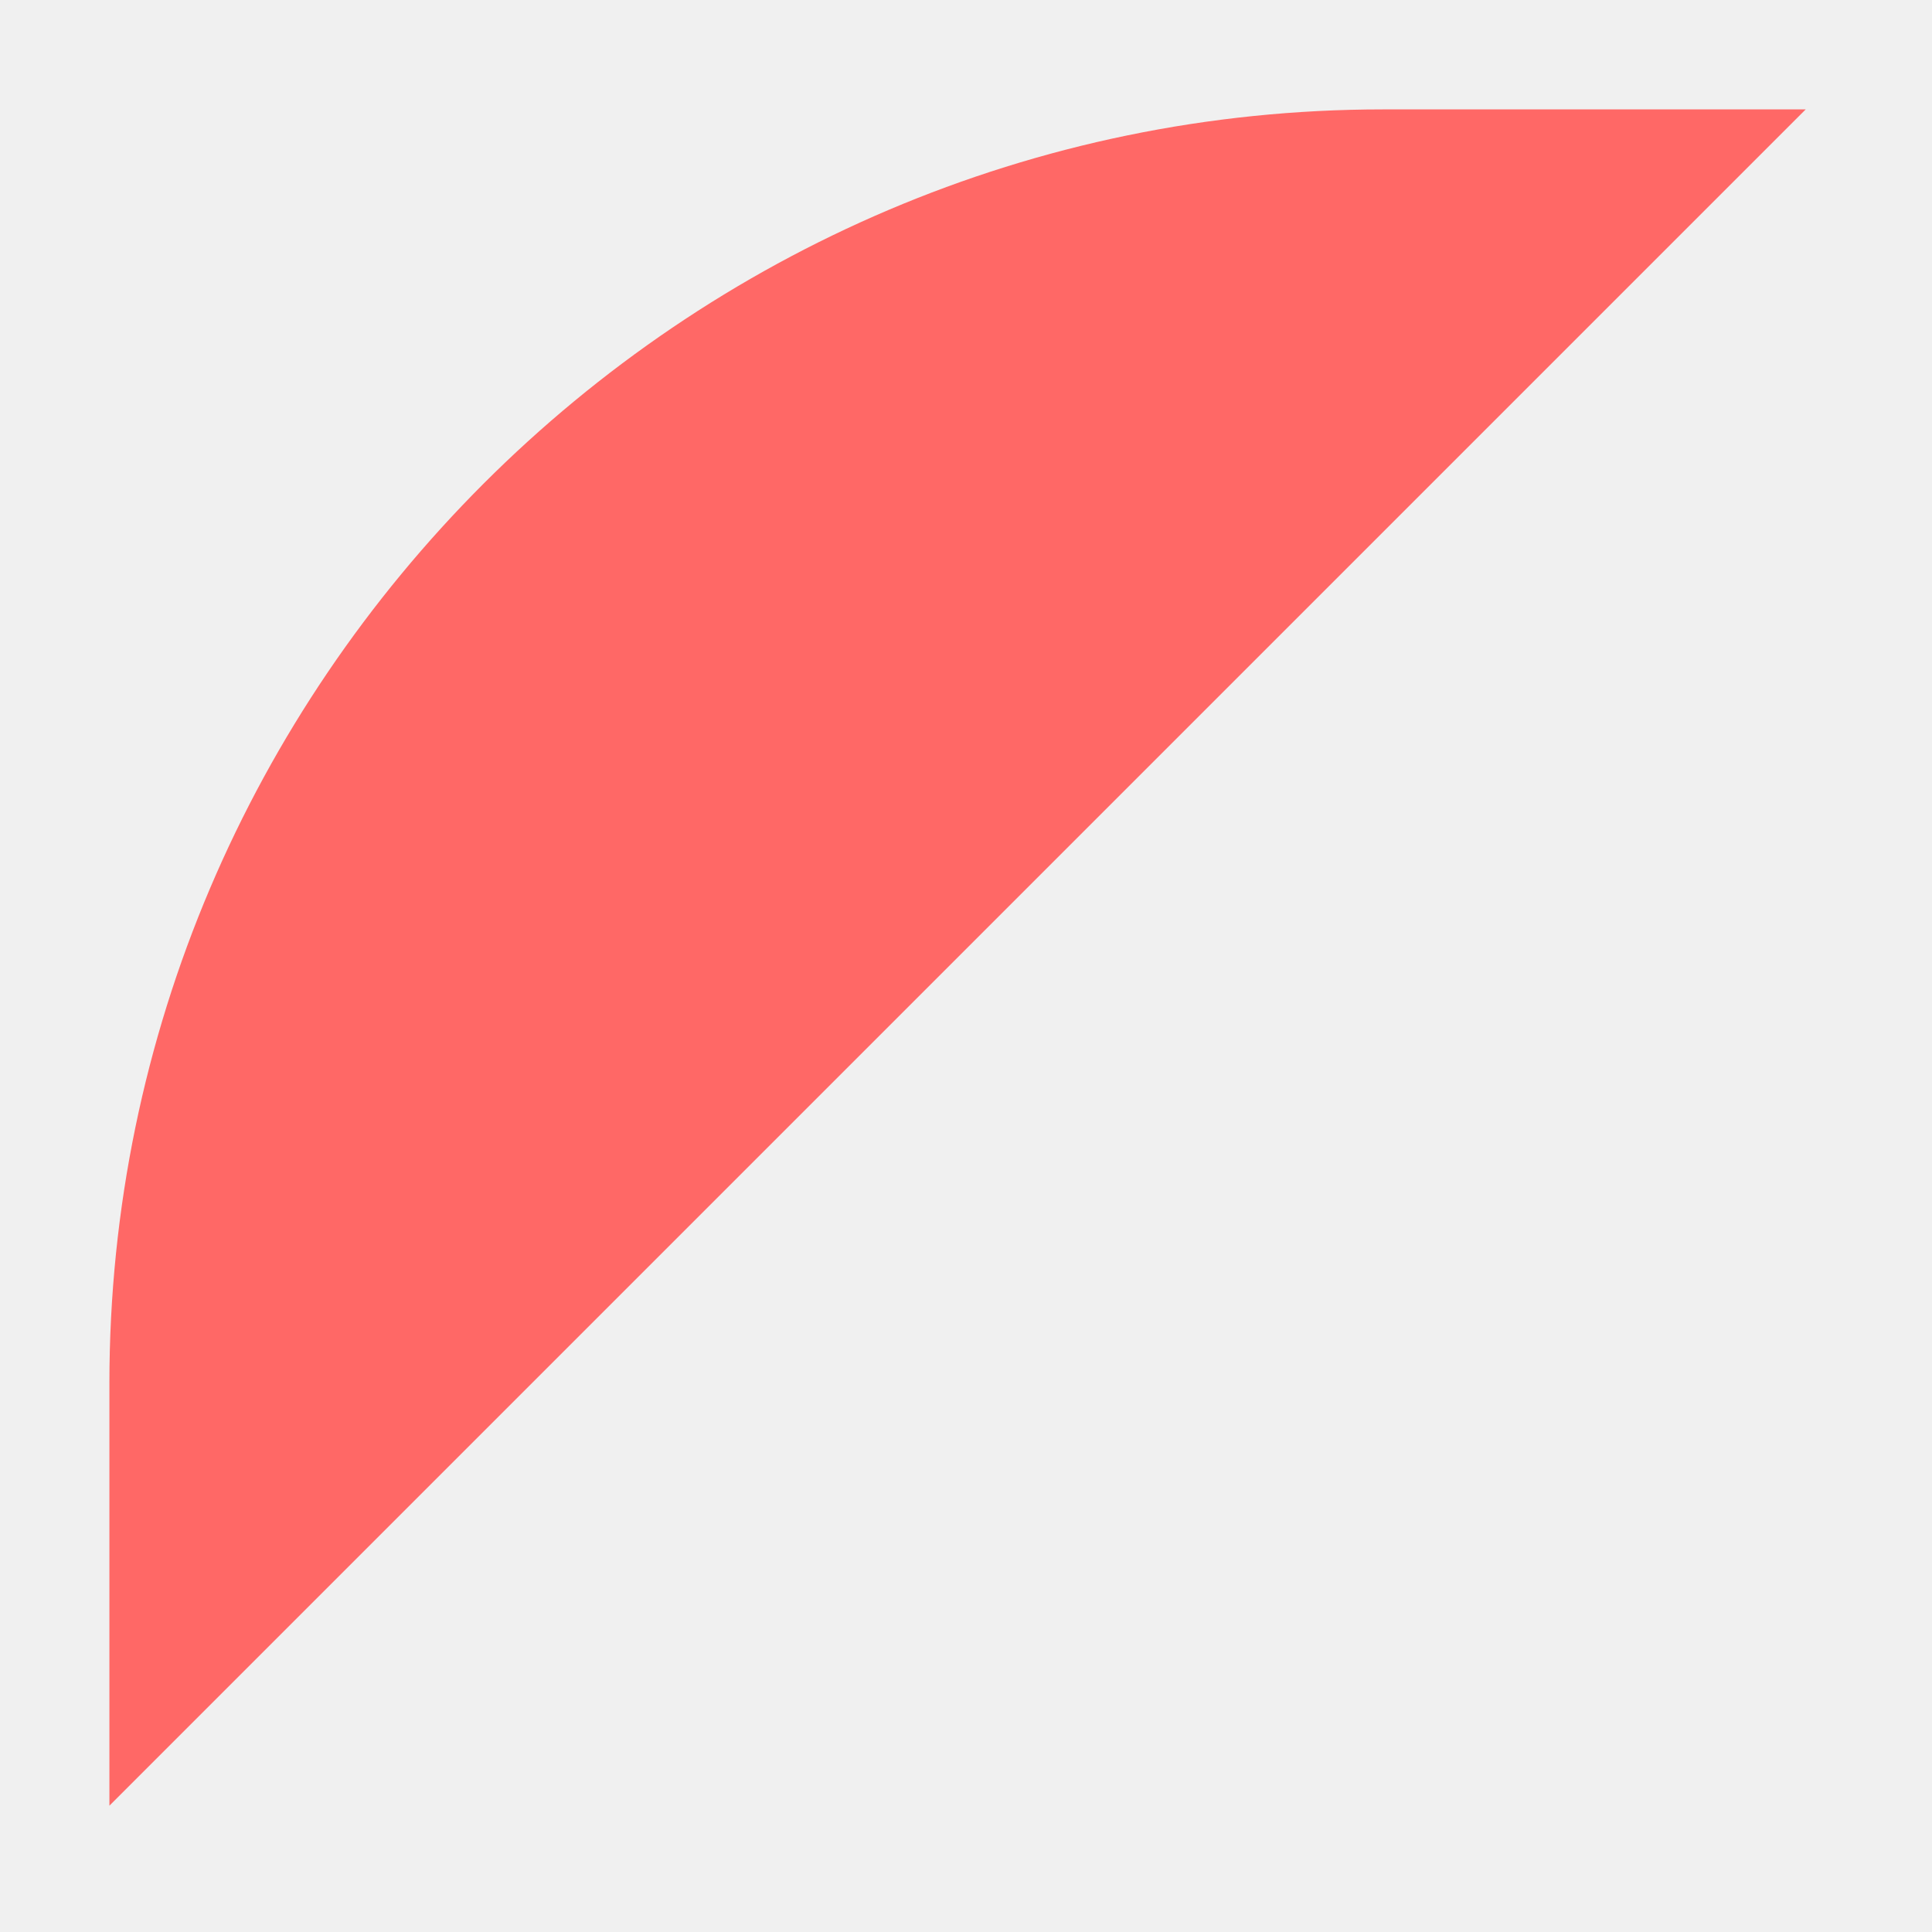
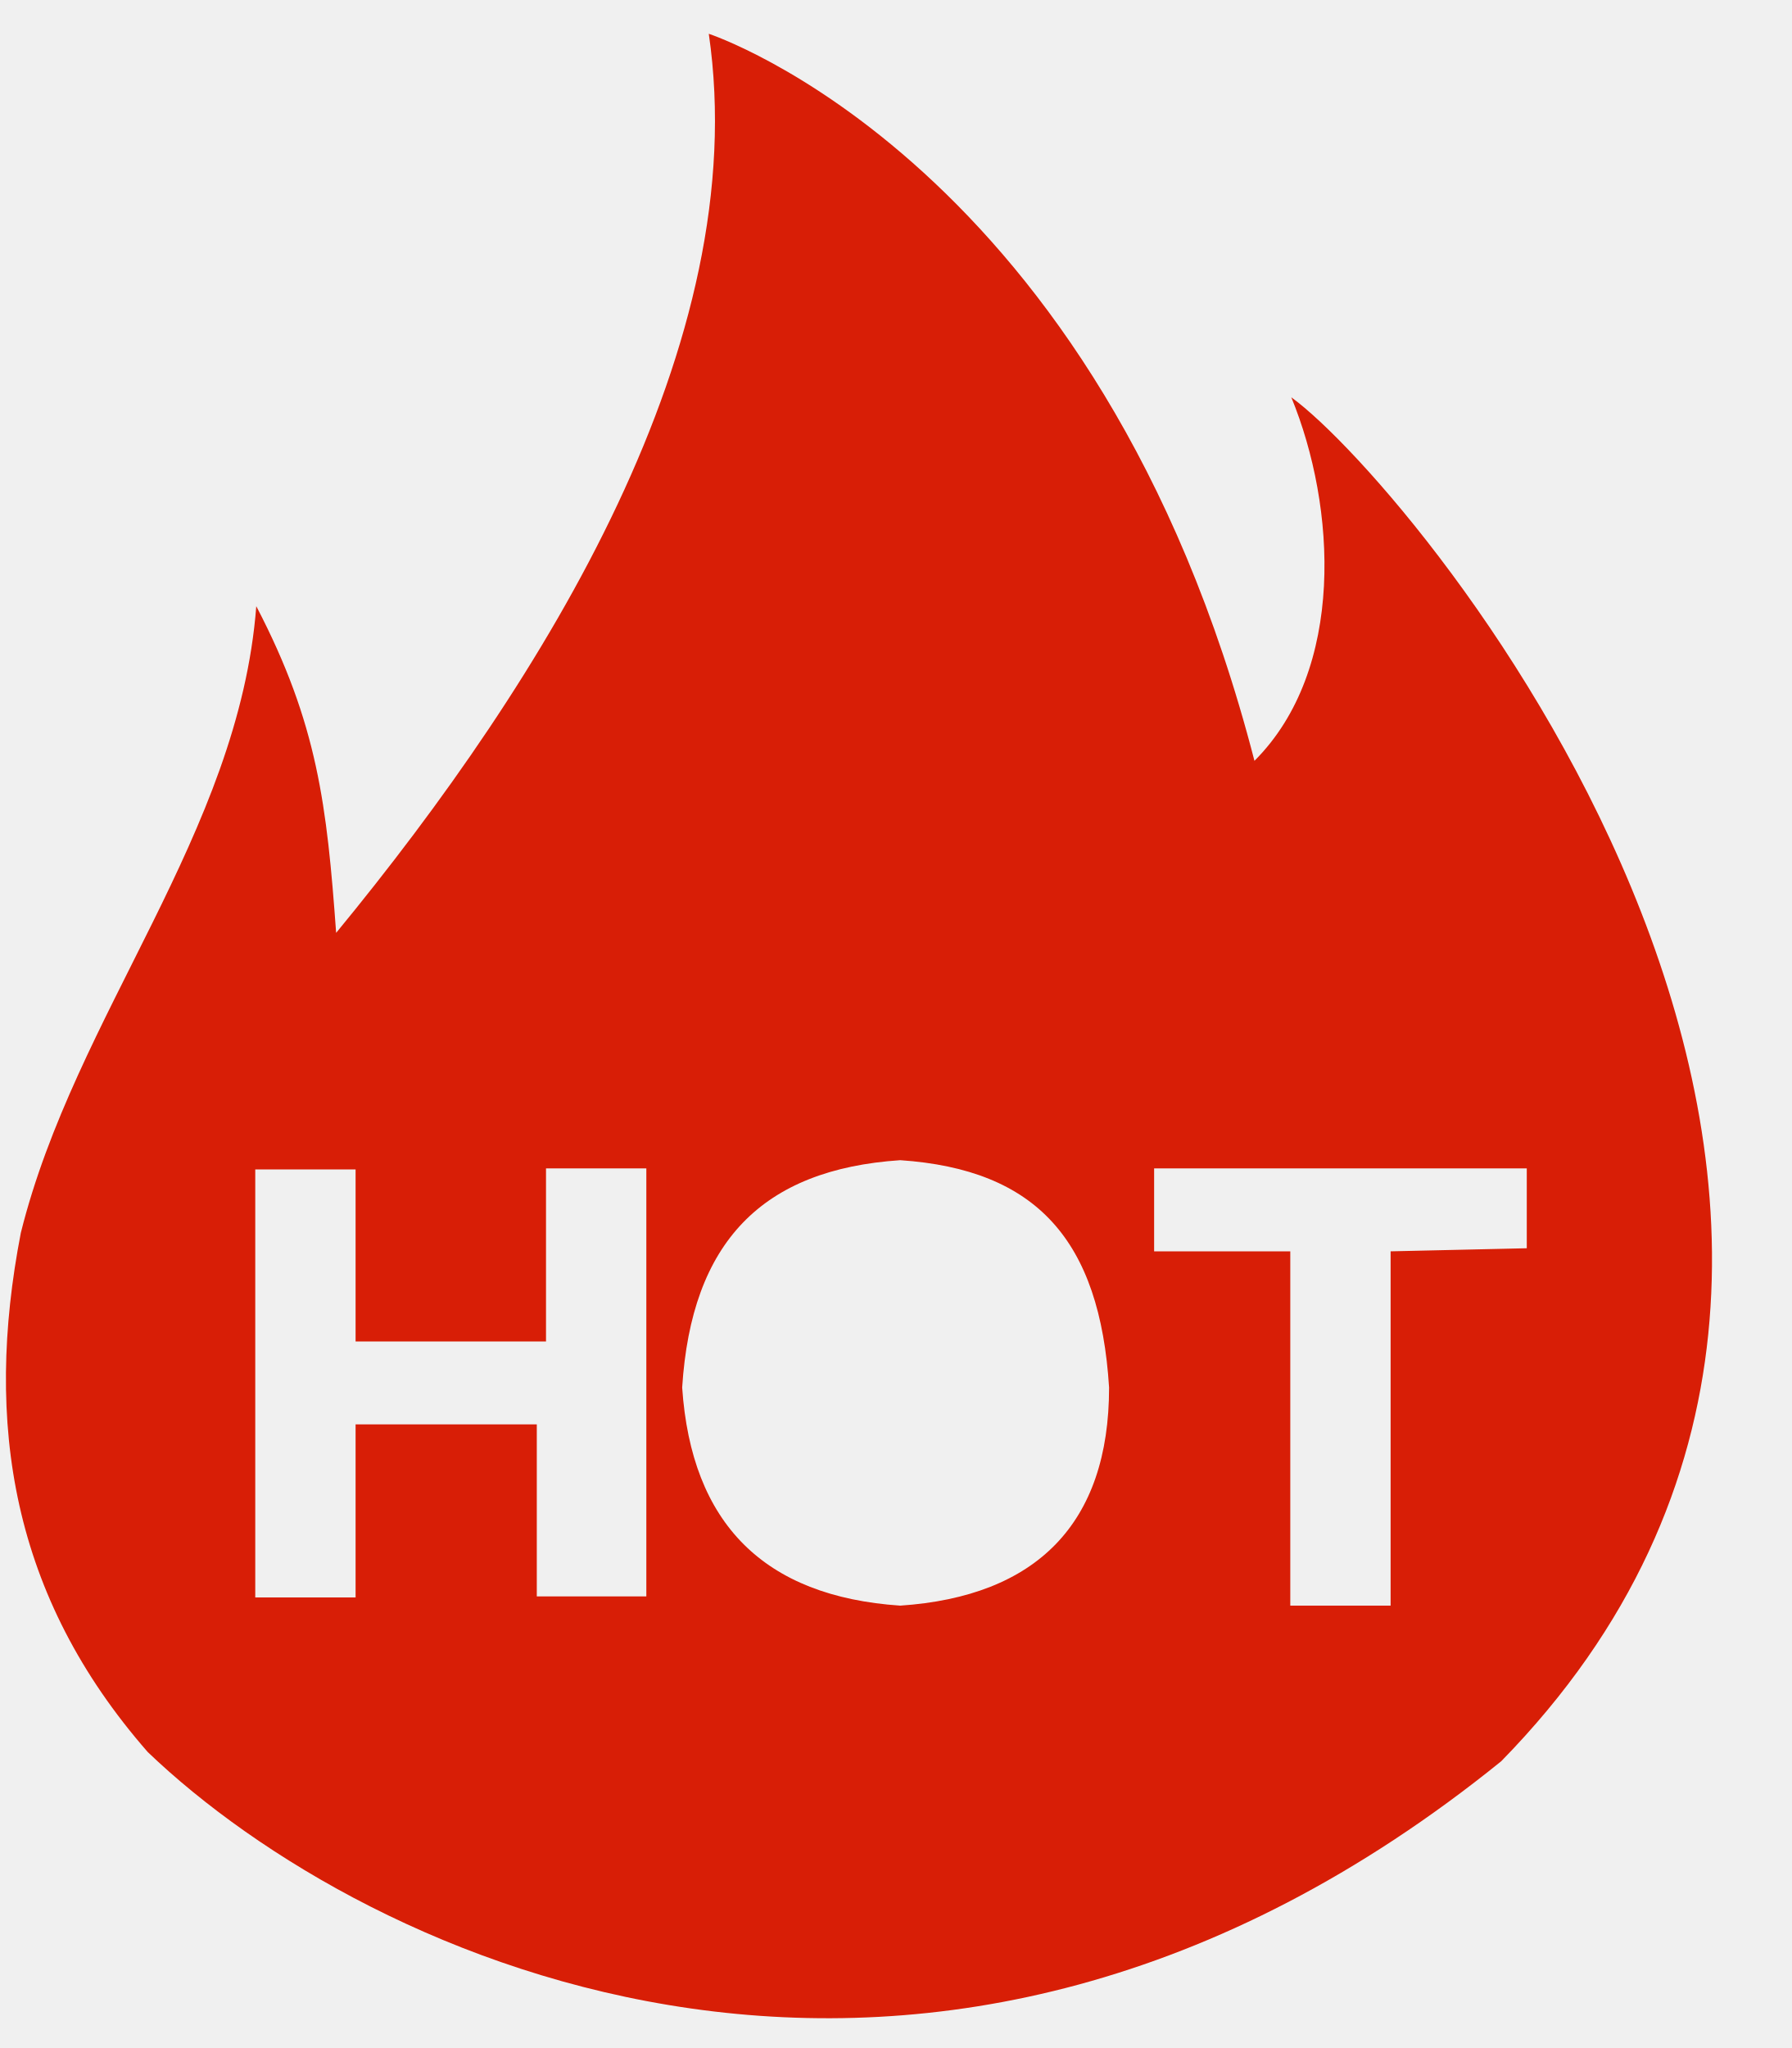
- <svg xmlns="http://www.w3.org/2000/svg" version="1.1" width="8px" height="8px">
+ <svg xmlns="http://www.w3.org/2000/svg" version="1.1" width="21px" height="24px">
  <defs>
    <pattern id="BGPattern" patternUnits="userSpaceOnUse" alignment="0 0" imageRepeat="None" />
-     <mask fill="white" id="Clip1262">
-       <path d="M 0.453 7.477  L 7.477 0.453  L 5.727 0.453  C 2.827 0.453  0.453 2.827  0.453 5.727  L 0.453 7.477  Z " fill-rule="evenodd" />
+     <mask fill="white" id="Clip2461">
+       <path d="M 17.596 20.64  C 23.764 14.34  16.624 5.736  15.136 4.656  C 15.664 5.94  15.772 7.848  14.704 8.916  C 12.892 1.896  8.308 0.396  8.308 0.396  C 8.836 4.02  6.388 7.956  3.94 10.932  C 3.832 9.444  3.724 8.484  3.004 7.104  C 2.8 9.768  0.88 11.892  0.244 14.448  C -0.188 16.68  0.136 18.708  1.732 20.532  C 4.288 22.98  10.888 26.064  17.596 20.64  Z M 7.576 18.708  L 7.468 18.708  L 6.292 18.708  L 6.292 16.692  L 4.168 16.692  L 4.168 18.72  L 2.992 18.72  L 2.992 13.704  L 4.168 13.704  L 4.168 15.72  L 6.4 15.72  L 6.4 13.692  L 7.576 13.692  L 7.576 18.708  Z M 13 16.26  C 13 17.856  12.148 18.708  10.552 18.816  C 8.956 18.708  8.104 17.856  7.996 16.26  C 8.104 14.556  8.932 13.704  10.552 13.596  C 12.148 13.704  12.892 14.532  13 16.26  Z M 17.896 14.628  L 16.3 14.664  L 16.3 18.816  L 15.124 18.816  L 15.124 14.664  L 13.528 14.664  L 13.528 13.692  L 17.896 13.692  L 17.896 14.628  Z " fill-rule="evenodd" />
    </mask>
  </defs>
-   <g transform="matrix(1 0 0 1 -92 -1343 )">
-     <path d="M 0.453 7.477  L 7.477 0.453  L 5.727 0.453  C 2.827 0.453  0.453 2.827  0.453 5.727  L 0.453 7.477  Z " fill-rule="nonzero" fill="rgba(255, 104, 102, 1)" stroke="none" transform="matrix(1 0 0 1 92 1343 )" class="fill" />
-     <path d="M 0.453 7.477  L 7.477 0.453  L 5.727 0.453  C 2.827 0.453  0.453 2.827  0.453 5.727  L 0.453 7.477  Z " stroke-width="0" stroke-dasharray="0" stroke="rgba(255, 255, 255, 0)" fill="none" transform="matrix(1 0 0 1 92 1343 )" class="stroke" mask="url(#Clip1262)" />
+   <g transform="matrix(1 0 0 1 -248 -1204 )">
+     <path d="M 17.596 20.64  C 23.764 14.34  16.624 5.736  15.136 4.656  C 15.664 5.94  15.772 7.848  14.704 8.916  C 12.892 1.896  8.308 0.396  8.308 0.396  C 8.836 4.02  6.388 7.956  3.94 10.932  C 3.832 9.444  3.724 8.484  3.004 7.104  C 2.8 9.768  0.88 11.892  0.244 14.448  C -0.188 16.68  0.136 18.708  1.732 20.532  C 4.288 22.98  10.888 26.064  17.596 20.64  Z M 7.576 18.708  L 7.468 18.708  L 6.292 18.708  L 6.292 16.692  L 4.168 16.692  L 4.168 18.72  L 2.992 18.72  L 2.992 13.704  L 4.168 13.704  L 4.168 15.72  L 6.4 15.72  L 6.4 13.692  L 7.576 13.692  L 7.576 18.708  Z M 13 16.26  C 13 17.856  12.148 18.708  10.552 18.816  C 8.956 18.708  8.104 17.856  7.996 16.26  C 8.104 14.556  8.932 13.704  10.552 13.596  C 12.148 13.704  12.892 14.532  13 16.26  Z M 17.896 14.628  L 16.3 14.664  L 16.3 18.816  L 15.124 18.816  L 15.124 14.664  L 13.528 14.664  L 13.528 13.692  L 17.896 13.692  L 17.896 14.628  Z " fill-rule="nonzero" fill="rgba(216, 30, 6, 1)" stroke="none" transform="matrix(1 0 0 1 248 1204 )" class="fill" />
+     <path d="M 17.596 20.64  C 23.764 14.34  16.624 5.736  15.136 4.656  C 15.664 5.94  15.772 7.848  14.704 8.916  C 12.892 1.896  8.308 0.396  8.308 0.396  C 8.836 4.02  6.388 7.956  3.94 10.932  C 3.832 9.444  3.724 8.484  3.004 7.104  C 2.8 9.768  0.88 11.892  0.244 14.448  C -0.188 16.68  0.136 18.708  1.732 20.532  C 4.288 22.98  10.888 26.064  17.596 20.64  Z " stroke-width="0" stroke-dasharray="0" stroke="rgba(255, 255, 255, 0)" fill="none" transform="matrix(1 0 0 1 248 1204 )" class="stroke" mask="url(#Clip2461)" />
+     <path d="M 7.576 18.708  L 7.468 18.708  L 6.292 18.708  L 6.292 16.692  L 4.168 16.692  L 4.168 18.72  L 2.992 18.72  L 2.992 13.704  L 4.168 13.704  L 4.168 15.72  L 6.4 15.72  L 6.4 13.692  L 7.576 13.692  L 7.576 18.708  Z " stroke-width="0" stroke-dasharray="0" stroke="rgba(255, 255, 255, 0)" fill="none" transform="matrix(1 0 0 1 248 1204 )" class="stroke" mask="url(#Clip2461)" />
+     <path d="M 13 16.26  C 13 17.856  12.148 18.708  10.552 18.816  C 8.956 18.708  8.104 17.856  7.996 16.26  C 8.104 14.556  8.932 13.704  10.552 13.596  C 12.148 13.704  12.892 14.532  13 16.26  Z " stroke-width="0" stroke-dasharray="0" stroke="rgba(255, 255, 255, 0)" fill="none" transform="matrix(1 0 0 1 248 1204 )" class="stroke" mask="url(#Clip2461)" />
+     <path d="M 17.896 14.628  L 16.3 14.664  L 16.3 18.816  L 15.124 18.816  L 15.124 14.664  L 13.528 14.664  L 13.528 13.692  L 17.896 13.692  L 17.896 14.628  Z " stroke-width="0" stroke-dasharray="0" stroke="rgba(255, 255, 255, 0)" fill="none" transform="matrix(1 0 0 1 248 1204 )" class="stroke" mask="url(#Clip2461)" />
  </g>
</svg>
